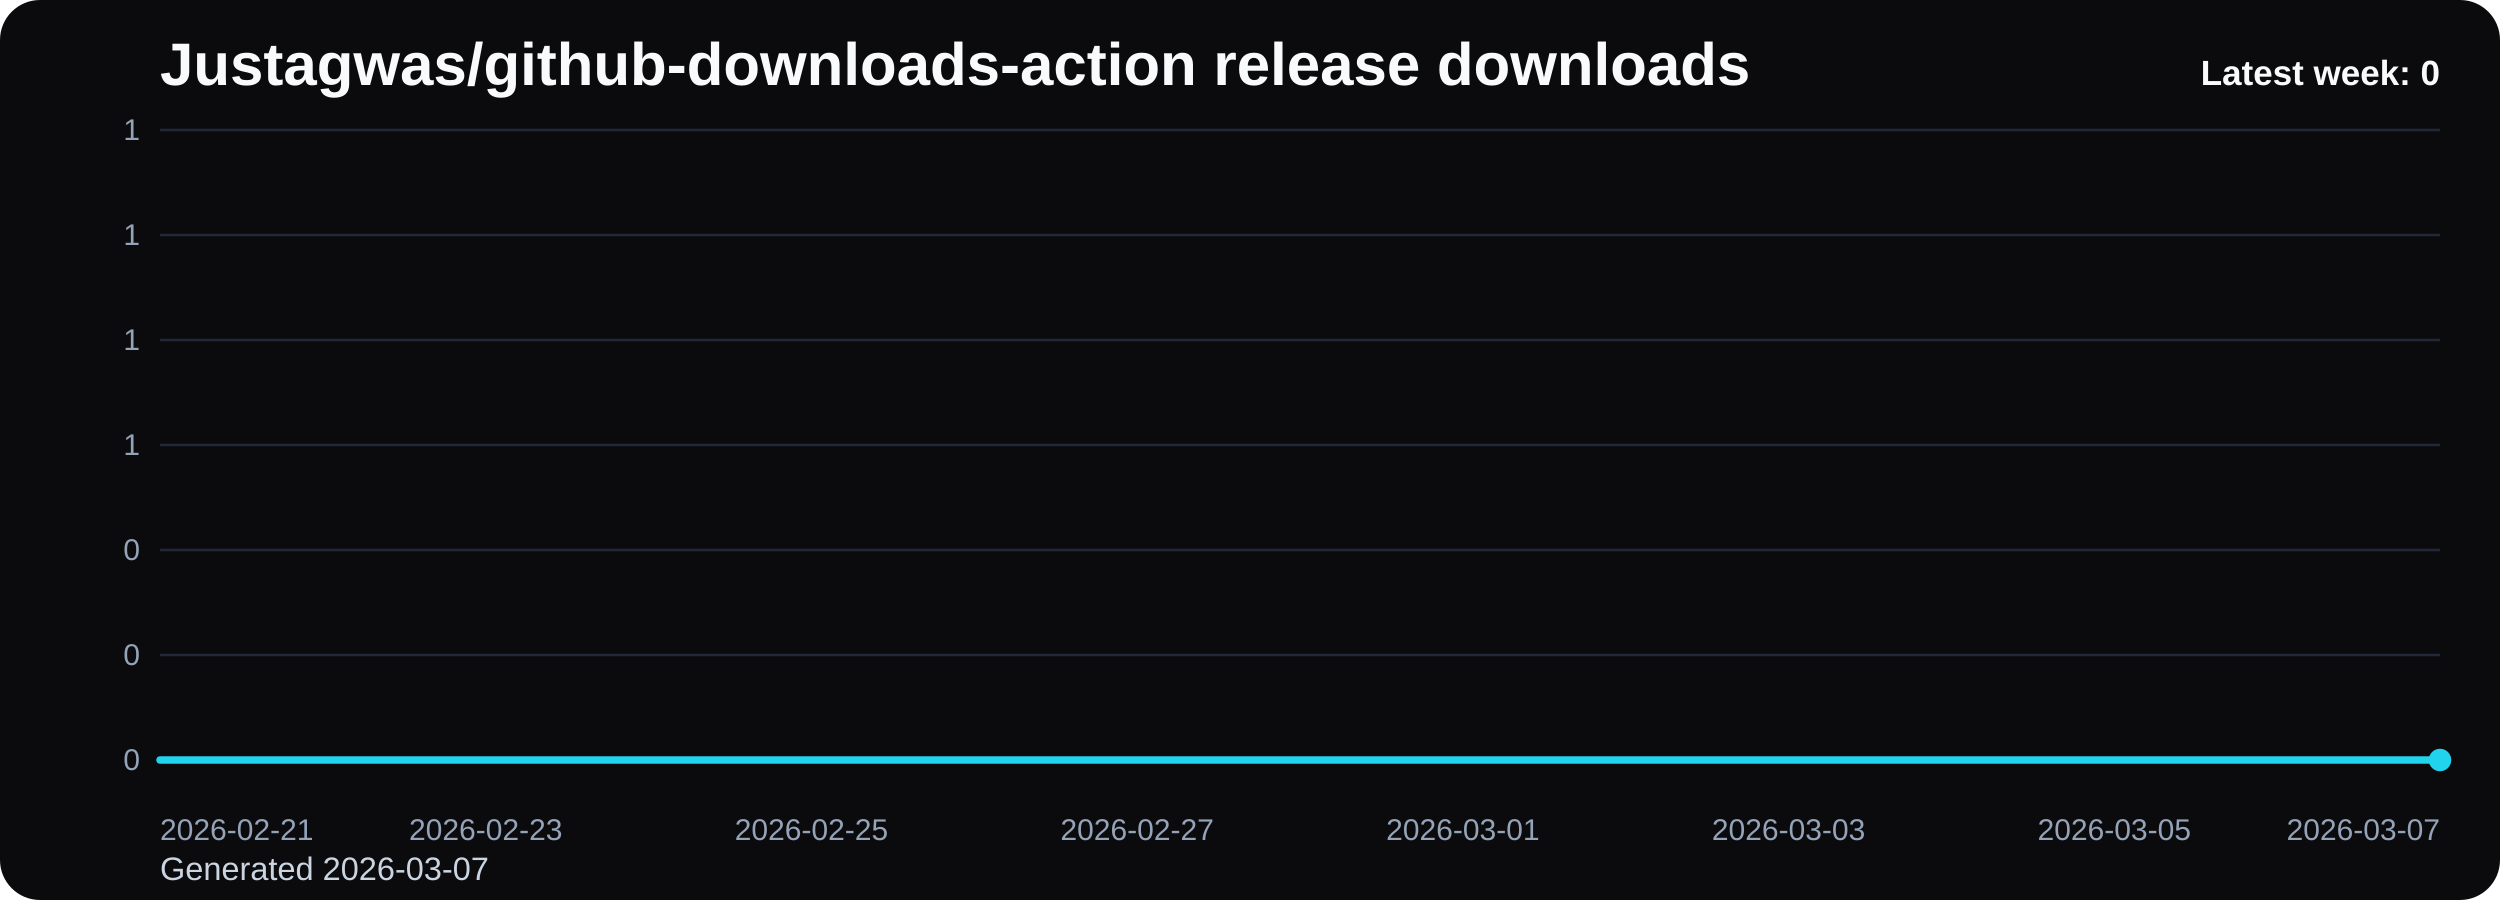
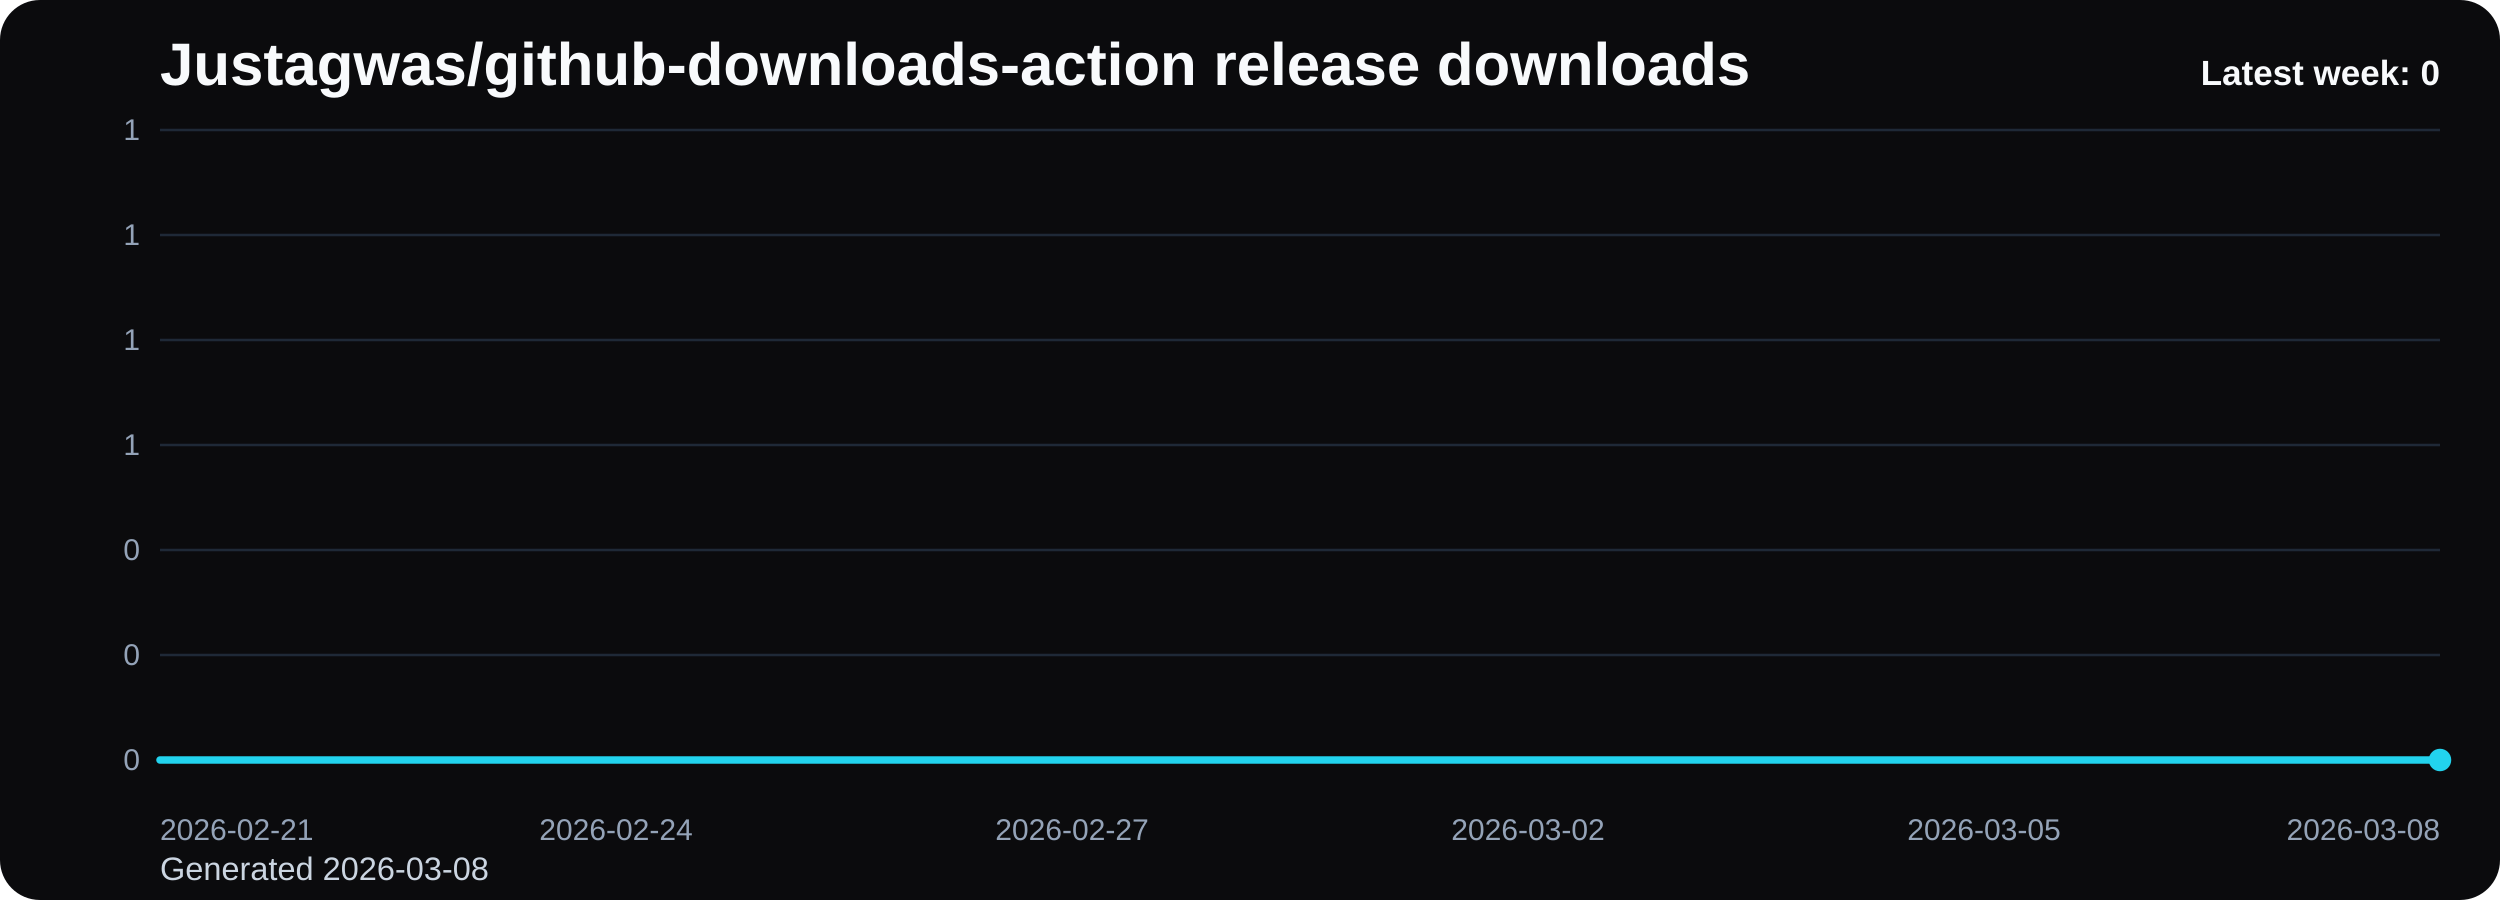
<svg xmlns="http://www.w3.org/2000/svg" viewBox="0 0 1000 360" role="img" aria-label="Justagwas/github-downloads-action release downloads chart">
  <defs>
    <linearGradient id="fill-weekly-black" x1="0" y1="0" x2="0" y2="1">
      <stop offset="0%" stop-color="#22d3ee" stop-opacity="0.32" />
      <stop offset="100%" stop-color="#22d3ee" stop-opacity="0.05" />
    </linearGradient>
    <style>
      .bg { fill: #0b0b0d; }
      .title { font: 700 24px Arial, sans-serif; fill: #f8fafc; }
      .sub { font: 400 13px Arial, sans-serif; fill: #cbd5e1; }
      .grid { stroke: #1f2937; stroke-width: 1; }
      .axis { font: 400 12px Arial, sans-serif; fill: #94a3b8; }
      .line { fill: none; stroke: #22d3ee; stroke-width: 3; stroke-linecap: round; stroke-linejoin: round; }
      .dot { fill: #22d3ee; }
      .value { font: 600 11px Arial, sans-serif; fill: #cbd5e1; }
      .latest { font: 700 14px Arial, sans-serif; fill: #f8fafc; }
    </style>
  </defs>
  <rect class="bg" x="0" y="0" width="1000" height="360" rx="16" />
  <text class="title" x="64" y="34">Justagwas/github-downloads-action release downloads</text>
-   <text class="sub" x="64" y="352">Generated 2026-03-07</text>
+   <text class="sub" x="64" y="352">Generated 2026-03-08</text>
  <line x1="64" y1="52.00" x2="976" y2="52.00" class="grid" />
  <text x="56" y="56.00" text-anchor="end" class="axis">1</text>
  <line x1="64" y1="94.00" x2="976" y2="94.00" class="grid" />
  <text x="56" y="98.00" text-anchor="end" class="axis">1</text>
  <line x1="64" y1="136.00" x2="976" y2="136.00" class="grid" />
  <text x="56" y="140.00" text-anchor="end" class="axis">1</text>
  <line x1="64" y1="178.00" x2="976" y2="178.00" class="grid" />
  <text x="56" y="182.00" text-anchor="end" class="axis">1</text>
  <line x1="64" y1="220.00" x2="976" y2="220.00" class="grid" />
  <text x="56" y="224.00" text-anchor="end" class="axis">0</text>
  <line x1="64" y1="262.00" x2="976" y2="262.00" class="grid" />
  <text x="56" y="266.00" text-anchor="end" class="axis">0</text>
  <line x1="64" y1="304.00" x2="976" y2="304.00" class="grid" />
  <text x="56" y="308.00" text-anchor="end" class="axis">0</text>
-   <path d="M 64.00 304 L 64.00 304.00 L 129.14 304.00 L 194.29 304.00 L 259.43 304.00 L 324.57 304.00 L 389.71 304.00 L 454.86 304.00 L 520.00 304.00 L 585.14 304.00 L 650.29 304.00 L 715.43 304.00 L 780.57 304.00 L 845.71 304.00 L 910.86 304.00 L 976.00 304.00 L 976.00 304 Z" fill="url(#fill-weekly-black)" />
-   <polyline class="line" points="64.00,304.00 129.14,304.00 194.29,304.00 259.43,304.00 324.57,304.00 389.71,304.00 454.86,304.00 520.00,304.00 585.14,304.00 650.29,304.00 715.43,304.00 780.57,304.00 845.71,304.00 910.86,304.00 976.00,304.00" />
+   <path d="M 64.00 304 L 64.00 304.00 L 124.80 304.00 L 185.60 304.00 L 246.40 304.00 L 307.20 304.00 L 368.00 304.00 L 428.80 304.00 L 489.60 304.00 L 550.40 304.00 L 611.20 304.00 L 672.00 304.00 L 732.80 304.00 L 793.60 304.00 L 854.40 304.00 L 915.20 304.00 L 976.00 304.00 L 976.00 304 Z" fill="url(#fill-weekly-black)" />
+   <polyline class="line" points="64.00,304.00 124.80,304.00 185.60,304.00 246.40,304.00 307.20,304.00 368.00,304.00 428.80,304.00 489.60,304.00 550.40,304.00 611.20,304.00 672.00,304.00 732.80,304.00 793.60,304.00 854.40,304.00 915.20,304.00 976.00,304.00" />
  <circle class="dot" cx="976.00" cy="304.00" r="4.5" />
  <text class="axis" x="64.00" y="336" text-anchor="start">2026-02-21</text>
-   <text class="axis" x="194.29" y="336" text-anchor="middle">2026-02-23</text>
-   <text class="axis" x="324.57" y="336" text-anchor="middle">2026-02-25</text>
-   <text class="axis" x="454.86" y="336" text-anchor="middle">2026-02-27</text>
-   <text class="axis" x="585.14" y="336" text-anchor="middle">2026-03-01</text>
-   <text class="axis" x="715.43" y="336" text-anchor="middle">2026-03-03</text>
-   <text class="axis" x="845.71" y="336" text-anchor="middle">2026-03-05</text>
-   <text class="axis" x="976.00" y="336" text-anchor="end">2026-03-07</text>
+   <text class="axis" x="246.40" y="336" text-anchor="middle">2026-02-24</text>
+   <text class="axis" x="428.80" y="336" text-anchor="middle">2026-02-27</text>
+   <text class="axis" x="611.20" y="336" text-anchor="middle">2026-03-02</text>
+   <text class="axis" x="793.60" y="336" text-anchor="middle">2026-03-05</text>
+   <text class="axis" x="976.00" y="336" text-anchor="end">2026-03-08</text>
  <text class="latest" x="976" y="34" text-anchor="end">Latest week: 0</text>
</svg>
